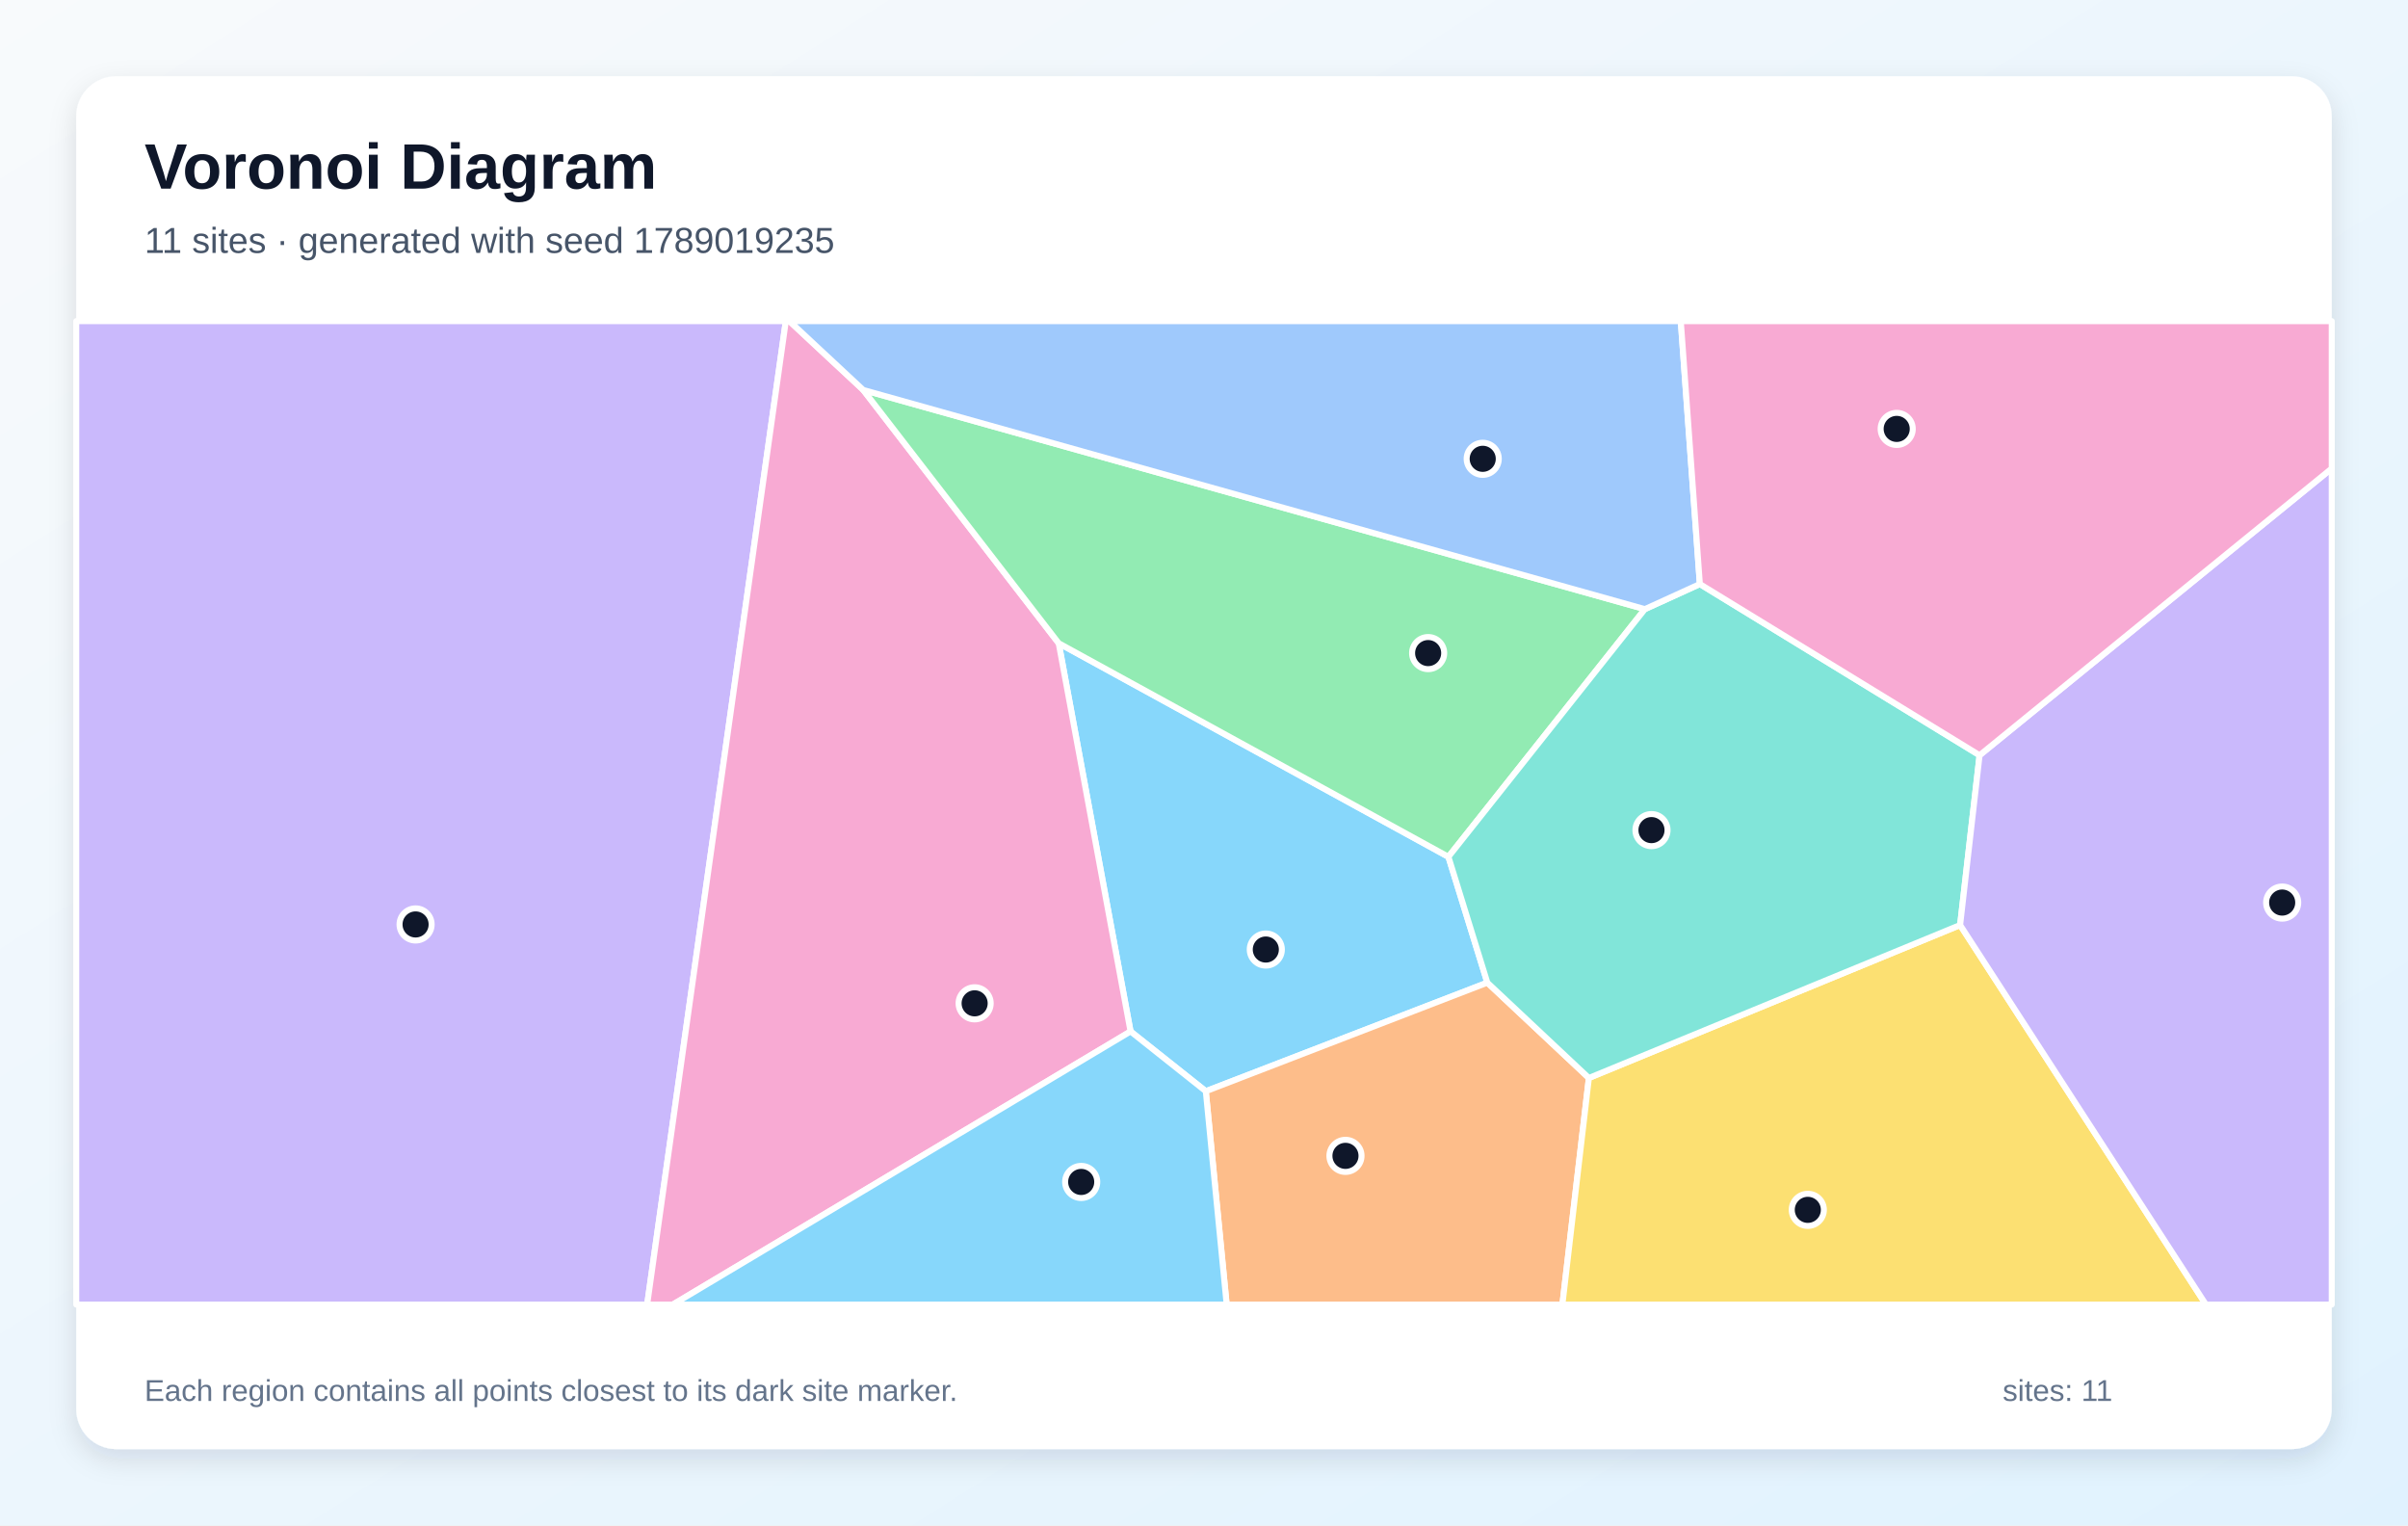
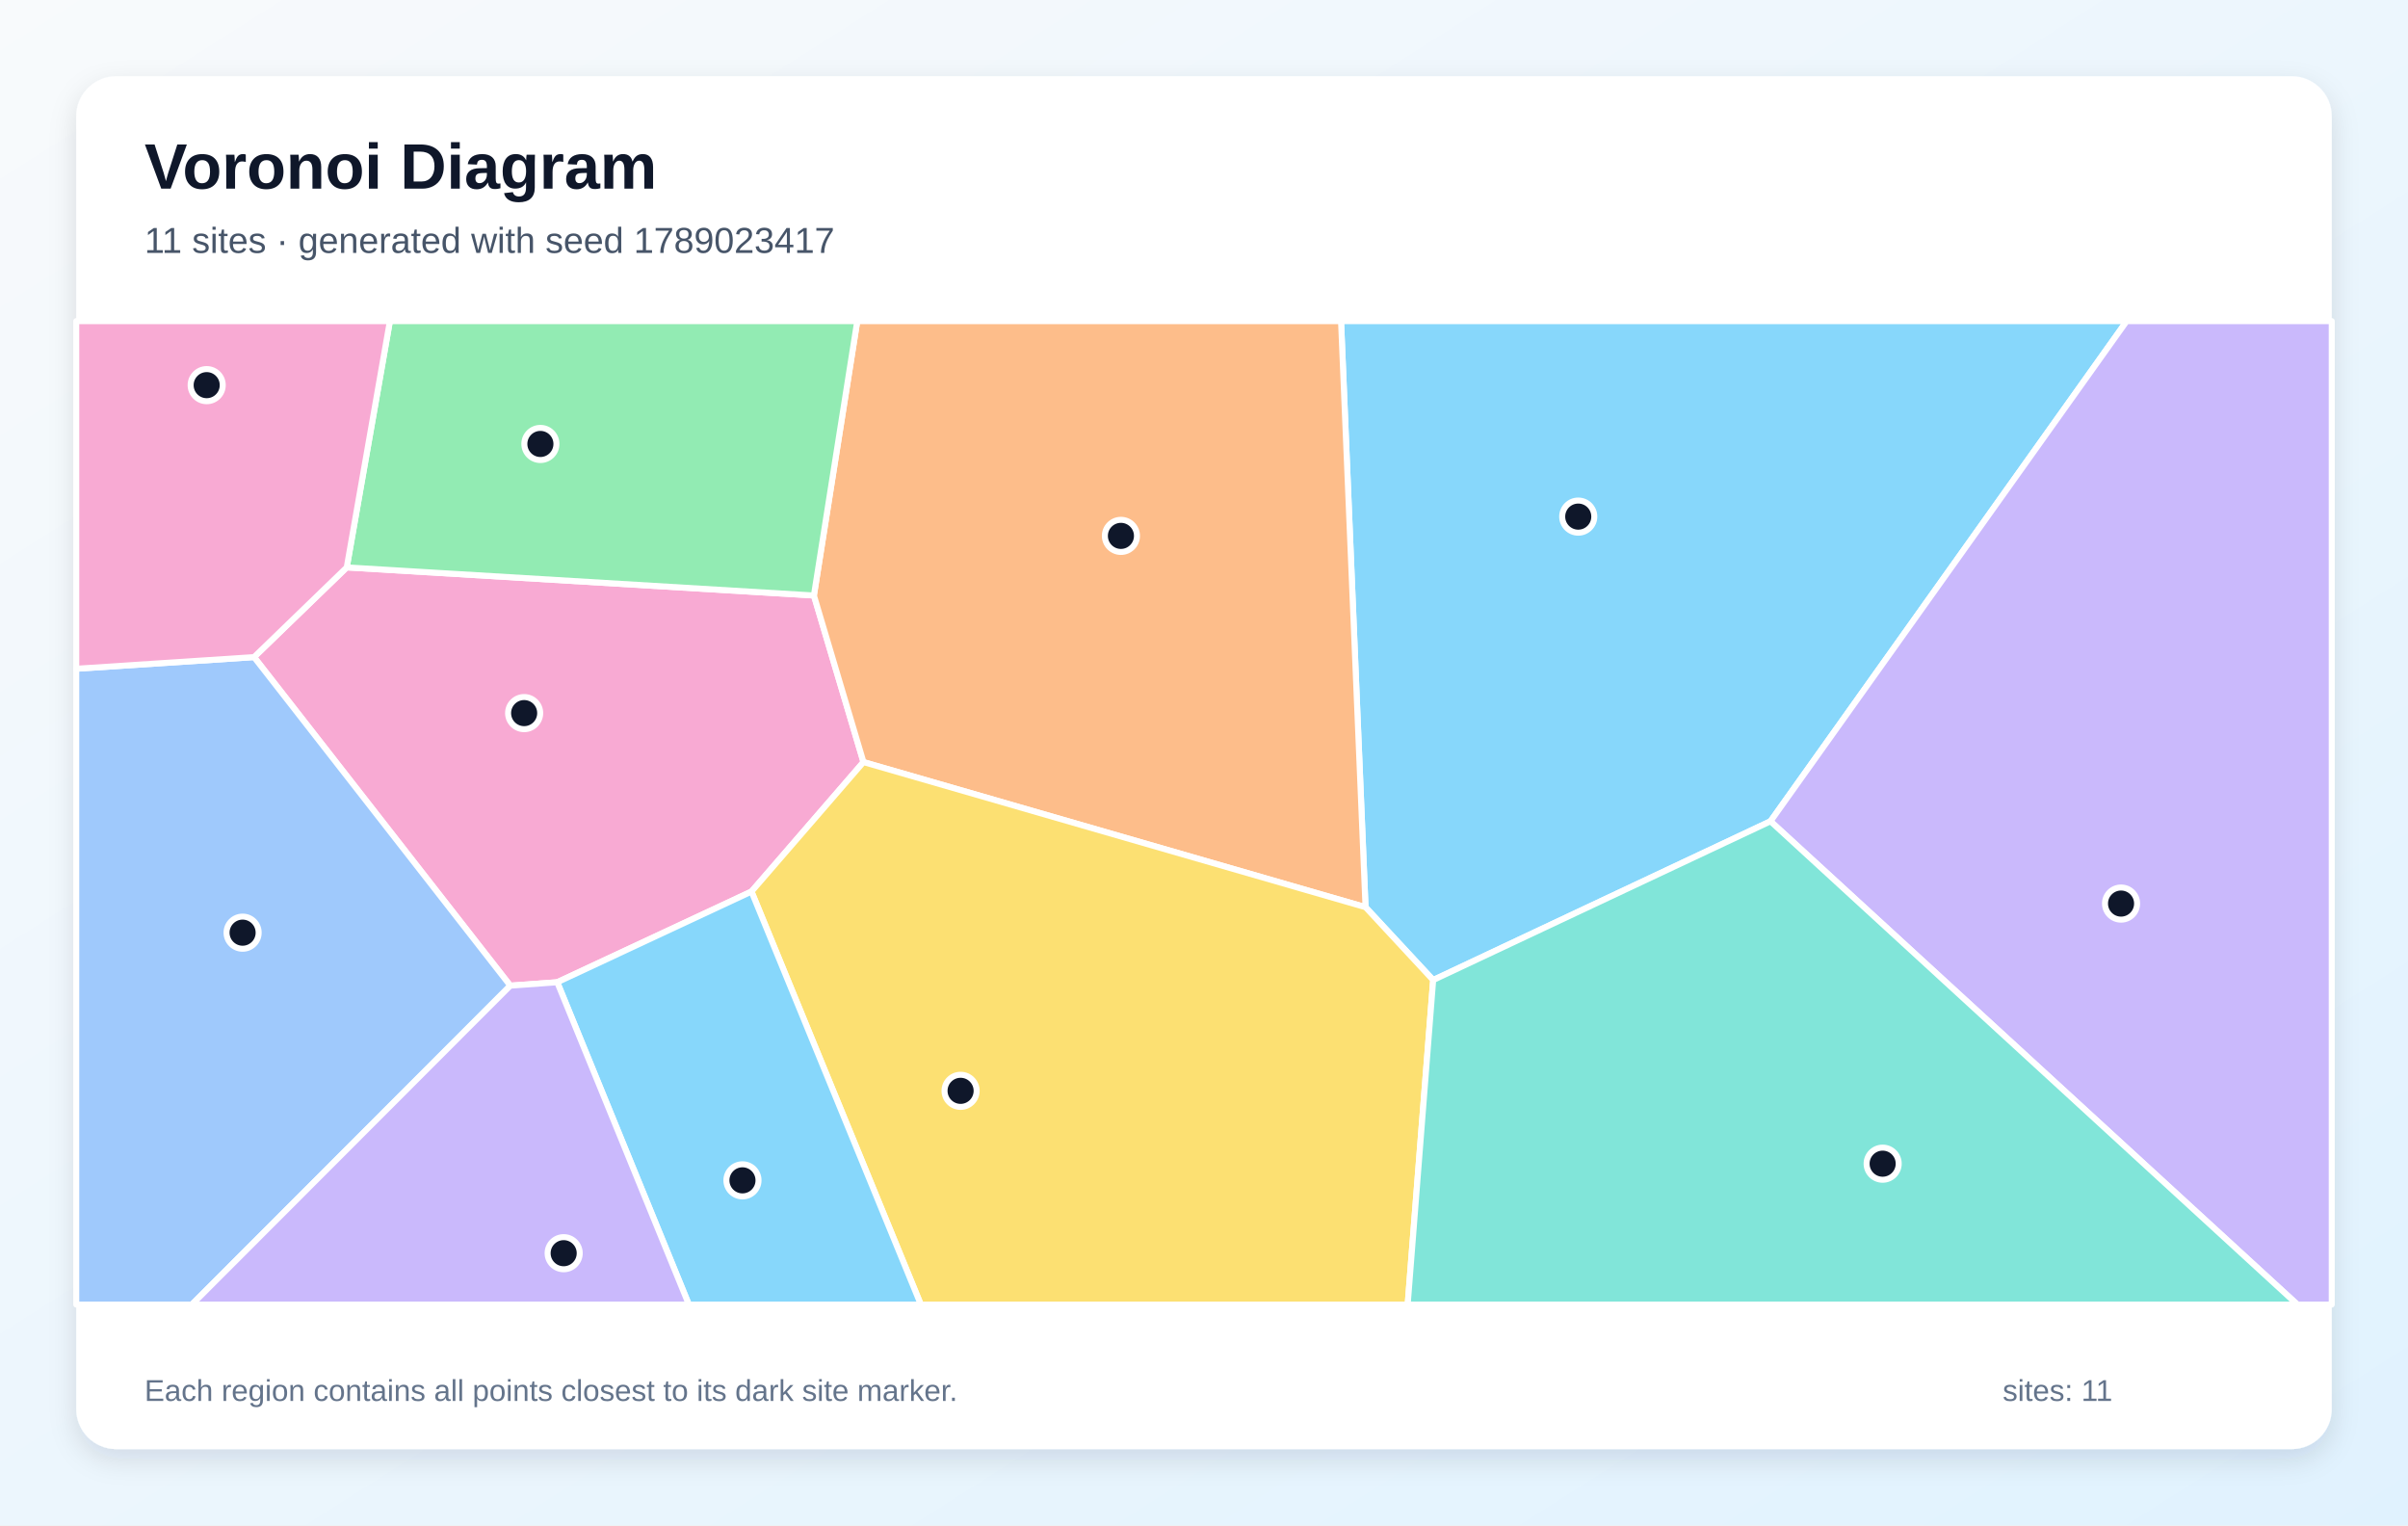
<svg xmlns="http://www.w3.org/2000/svg" width="1200" height="760" viewBox="0 0 1200 760" role="img" aria-labelledby="title description">
  <defs>
    <linearGradient id="background" x1="0" y1="0" x2="1" y2="1">
      <stop stop-color="#F8FAFC" />
      <stop offset="1" stop-color="#E0F2FE" />
    </linearGradient>
    <filter id="shadow" x="-10%" y="-10%" width="120%" height="120%">
      <feDropShadow dx="0" dy="5" stdDeviation="7" flood-color="#0F172A" flood-opacity=".12" />
    </filter>
  </defs>
  <rect width="1200" height="760" fill="url(#background)" />
  <rect x="38" y="38" width="1124" height="684" rx="20" fill="#FFFFFF" filter="url(#shadow)" />
  <g font-family="Arial, sans-serif">
    <text x="72" y="94" font-size="32" font-weight="700" fill="#0F172A">Voronoi Diagram</text>
-     <text x="72" y="126" font-size="18" fill="#475569">11 sites · generated with seed 1789019235</text>
+     <text x="72" y="126" font-size="18" fill="#475569">11 sites · generated with seed 1789023417</text>
  </g>
  <g stroke="#FFFFFF" stroke-width="3" stroke-linejoin="round">
-     <polygon points="721.8,426.9 741.2,489.6 600.9,543.7 563.4,513.9 527.6,320.5" fill="#38BDF8" fill-opacity="0.60" />
-     <polygon points="38.0,160.0 391.6,160.0 322.5,650.0 38.0,650.0" fill="#A78BFA" fill-opacity="0.60" />
-     <polygon points="391.6,160.0 393.4,160.0 430.2,194.3 527.6,320.5 563.4,513.9 335.3,650.0 322.5,650.0" fill="#F472B6" fill-opacity="0.60" />
-     <polygon points="600.9,543.7 741.2,489.6 791.8,537.1 778.6,650.0 611.3,650.0" fill="#FB923C" fill-opacity="0.60" />
-     <polygon points="791.8,537.1 976.8,460.9 1099.3,650.0 778.6,650.0" fill="#FACC15" fill-opacity="0.60" />
-     <polygon points="819.7,303.5 721.8,426.9 527.6,320.5 430.2,194.3" fill="#4ADE80" fill-opacity="0.60" />
-     <polygon points="986.5,376.3 976.8,460.9 791.8,537.1 741.2,489.6 721.8,426.9 819.7,303.5 847.1,291.0" fill="#2DD4BF" fill-opacity="0.60" />
-     <polygon points="847.1,291.0 819.7,303.5 430.2,194.3 393.4,160.0 837.6,160.0" fill="#60A5FA" fill-opacity="0.60" />
-     <polygon points="563.4,513.9 600.9,543.7 611.3,650.0 335.3,650.0" fill="#38BDF8" fill-opacity="0.60" />
-     <polygon points="976.8,460.9 986.5,376.3 1162.0,233.4 1162.0,650.0 1099.3,650.0" fill="#A78BFA" fill-opacity="0.60" />
-     <polygon points="986.5,376.3 847.1,291.0 837.6,160.0 1162.0,160.0 1162.0,233.4" fill="#F472B6" fill-opacity="0.60" />
+     <polygon points="714.2,488.3 680.5,452.0 668.3,160.0 1059.8,160.0 882.3,409.2" fill="#38BDF8" fill-opacity="0.60" />
+     <polygon points="882.3,409.2 1059.8,160.0 1162.0,160.0 1162.0,650.0 1144.9,650.0" fill="#A78BFA" fill-opacity="0.60" />
+     <polygon points="277.7,489.4 254.3,491.1 126.6,327.4 172.8,282.7 405.6,296.7 430.3,379.7 374.5,444.2" fill="#F472B6" fill-opacity="0.60" />
+     <polygon points="430.3,379.7 405.6,296.7 427.2,160.0 668.3,160.0 680.5,452.0" fill="#FB923C" fill-opacity="0.60" />
+     <polygon points="374.5,444.2 430.3,379.7 680.5,452.0 714.2,488.3 701.5,650.0 458.9,650.0" fill="#FACC15" fill-opacity="0.60" />
+     <polygon points="405.6,296.7 172.8,282.7 194.3,160.0 427.2,160.0" fill="#4ADE80" fill-opacity="0.60" />
+     <polygon points="714.2,488.3 882.3,409.2 1144.9,650.0 701.5,650.0" fill="#2DD4BF" fill-opacity="0.60" />
+     <polygon points="38.0,333.2 126.6,327.4 254.3,491.1 95.6,650.0 38.0,650.0" fill="#60A5FA" fill-opacity="0.60" />
+     <polygon points="277.7,489.4 374.5,444.2 458.9,650.0 343.3,650.0" fill="#38BDF8" fill-opacity="0.60" />
+     <polygon points="254.3,491.1 277.7,489.4 343.3,650.0 95.6,650.0" fill="#A78BFA" fill-opacity="0.60" />
+     <polygon points="172.8,282.7 126.6,327.4 38.0,333.2 38.0,160.0 194.3,160.0" fill="#F472B6" fill-opacity="0.60" />
  </g>
  <g>
-     <circle cx="630.8" cy="473.1" r="8" fill="#0F172A" stroke="#FFFFFF" stroke-width="3" />
-     <circle cx="207.1" cy="460.6" r="8" fill="#0F172A" stroke="#FFFFFF" stroke-width="3" />
-     <circle cx="485.7" cy="499.9" r="8" fill="#0F172A" stroke="#FFFFFF" stroke-width="3" />
-     <circle cx="670.5" cy="575.9" r="8" fill="#0F172A" stroke="#FFFFFF" stroke-width="3" />
-     <circle cx="900.9" cy="602.8" r="8" fill="#0F172A" stroke="#FFFFFF" stroke-width="3" />
-     <circle cx="711.7" cy="325.4" r="8" fill="#0F172A" stroke="#FFFFFF" stroke-width="3" />
-     <circle cx="823.0" cy="413.6" r="8" fill="#0F172A" stroke="#FFFFFF" stroke-width="3" />
-     <circle cx="738.9" cy="228.6" r="8" fill="#0F172A" stroke="#FFFFFF" stroke-width="3" />
-     <circle cx="538.8" cy="588.9" r="8" fill="#0F172A" stroke="#FFFFFF" stroke-width="3" />
-     <circle cx="1137.3" cy="449.7" r="8" fill="#0F172A" stroke="#FFFFFF" stroke-width="3" />
-     <circle cx="945.2" cy="213.7" r="8" fill="#0F172A" stroke="#FFFFFF" stroke-width="3" />
+     <circle cx="786.5" cy="257.4" r="8" fill="#0F172A" stroke="#FFFFFF" stroke-width="3" />
+     <circle cx="1057.0" cy="450.2" r="8" fill="#0F172A" stroke="#FFFFFF" stroke-width="3" />
+     <circle cx="261.2" cy="355.3" r="8" fill="#0F172A" stroke="#FFFFFF" stroke-width="3" />
+     <circle cx="558.6" cy="267.0" r="8" fill="#0F172A" stroke="#FFFFFF" stroke-width="3" />
+     <circle cx="478.7" cy="543.5" r="8" fill="#0F172A" stroke="#FFFFFF" stroke-width="3" />
+     <circle cx="269.3" cy="221.2" r="8" fill="#0F172A" stroke="#FFFFFF" stroke-width="3" />
+     <circle cx="938.2" cy="579.8" r="8" fill="#0F172A" stroke="#FFFFFF" stroke-width="3" />
+     <circle cx="120.9" cy="464.7" r="8" fill="#0F172A" stroke="#FFFFFF" stroke-width="3" />
+     <circle cx="370.0" cy="588.1" r="8" fill="#0F172A" stroke="#FFFFFF" stroke-width="3" />
+     <circle cx="280.9" cy="624.4" r="8" fill="#0F172A" stroke="#FFFFFF" stroke-width="3" />
+     <circle cx="103.0" cy="191.9" r="8" fill="#0F172A" stroke="#FFFFFF" stroke-width="3" />
  </g>
  <g font-family="Arial, sans-serif" font-size="15" fill="#64748B">
    <text x="72" y="698">Each region contains all points closest to its dark site marker.</text>
    <text x="998" y="698">sites: 11</text>
  </g>
</svg>
